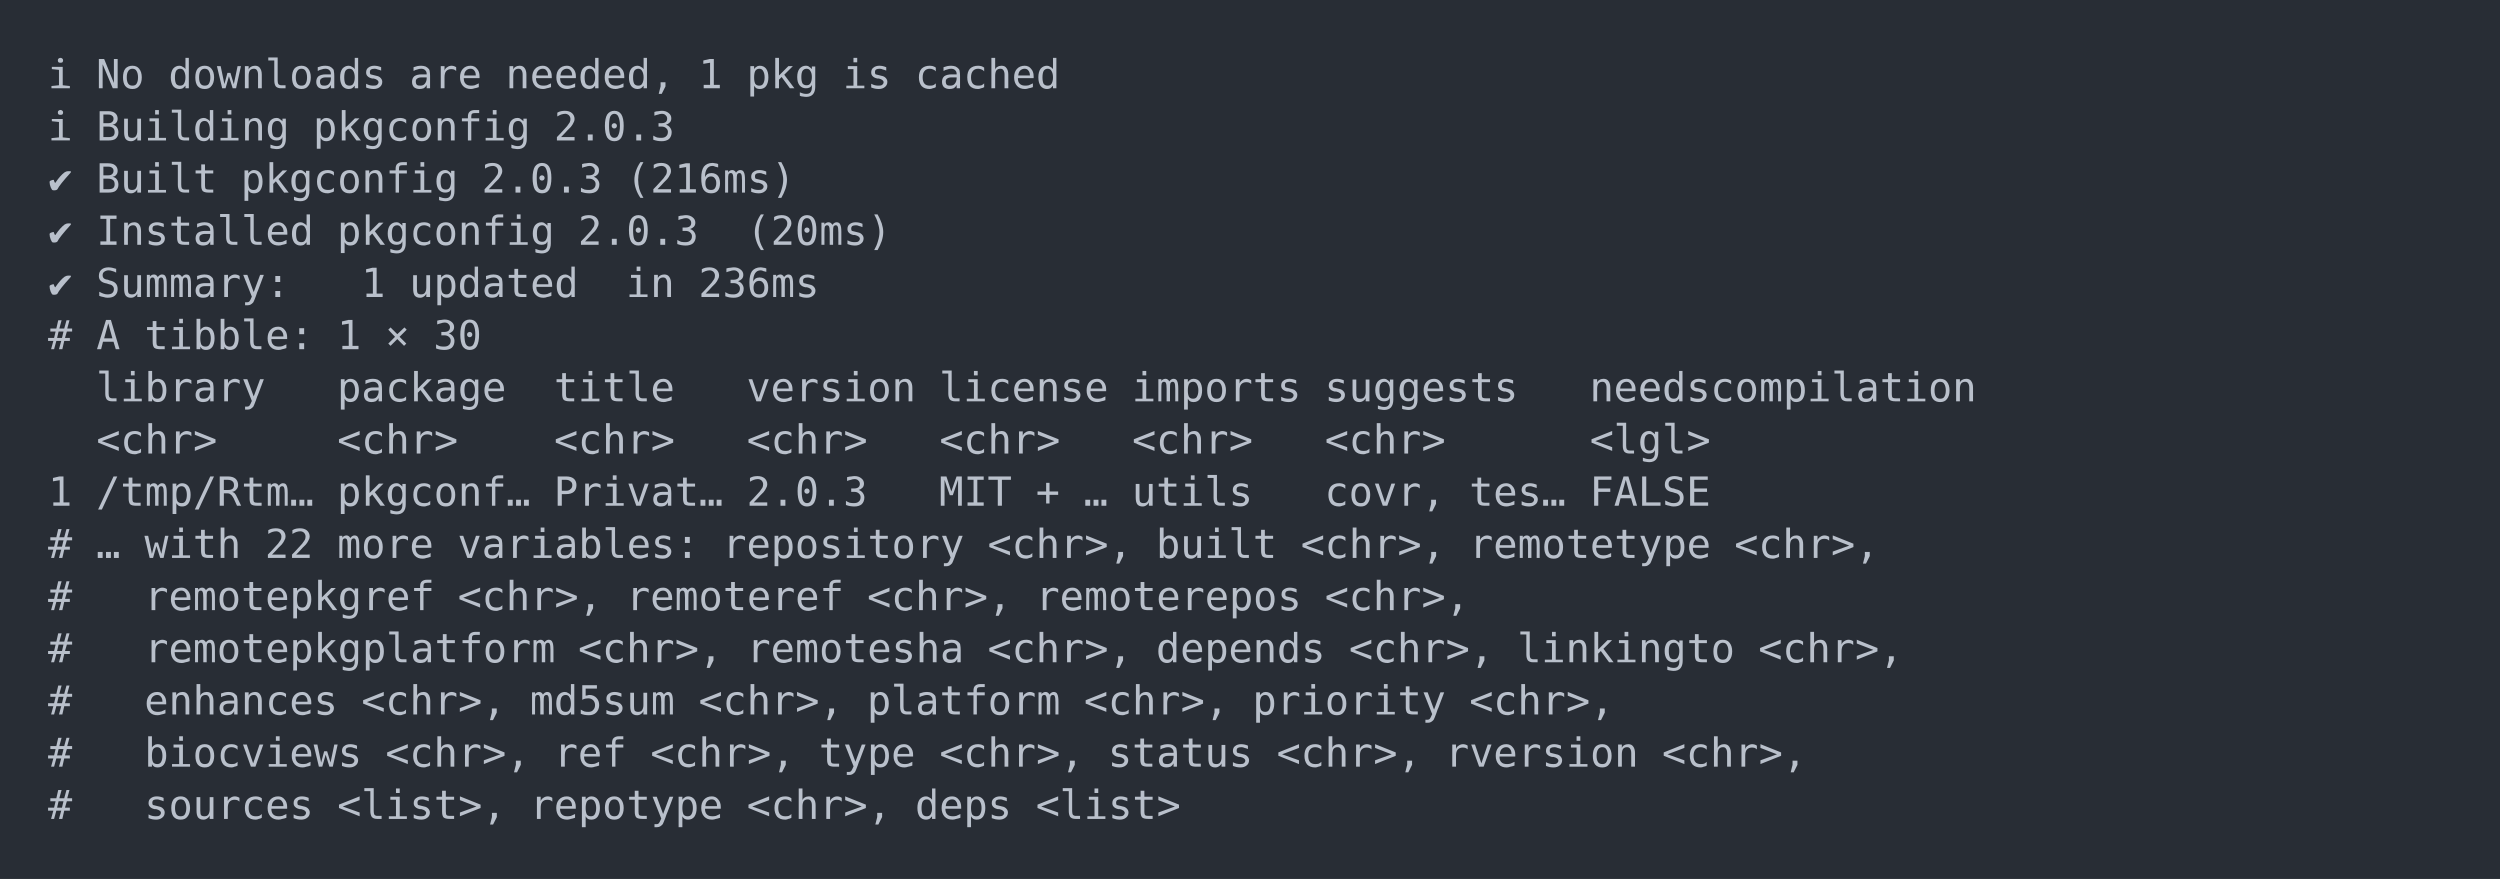
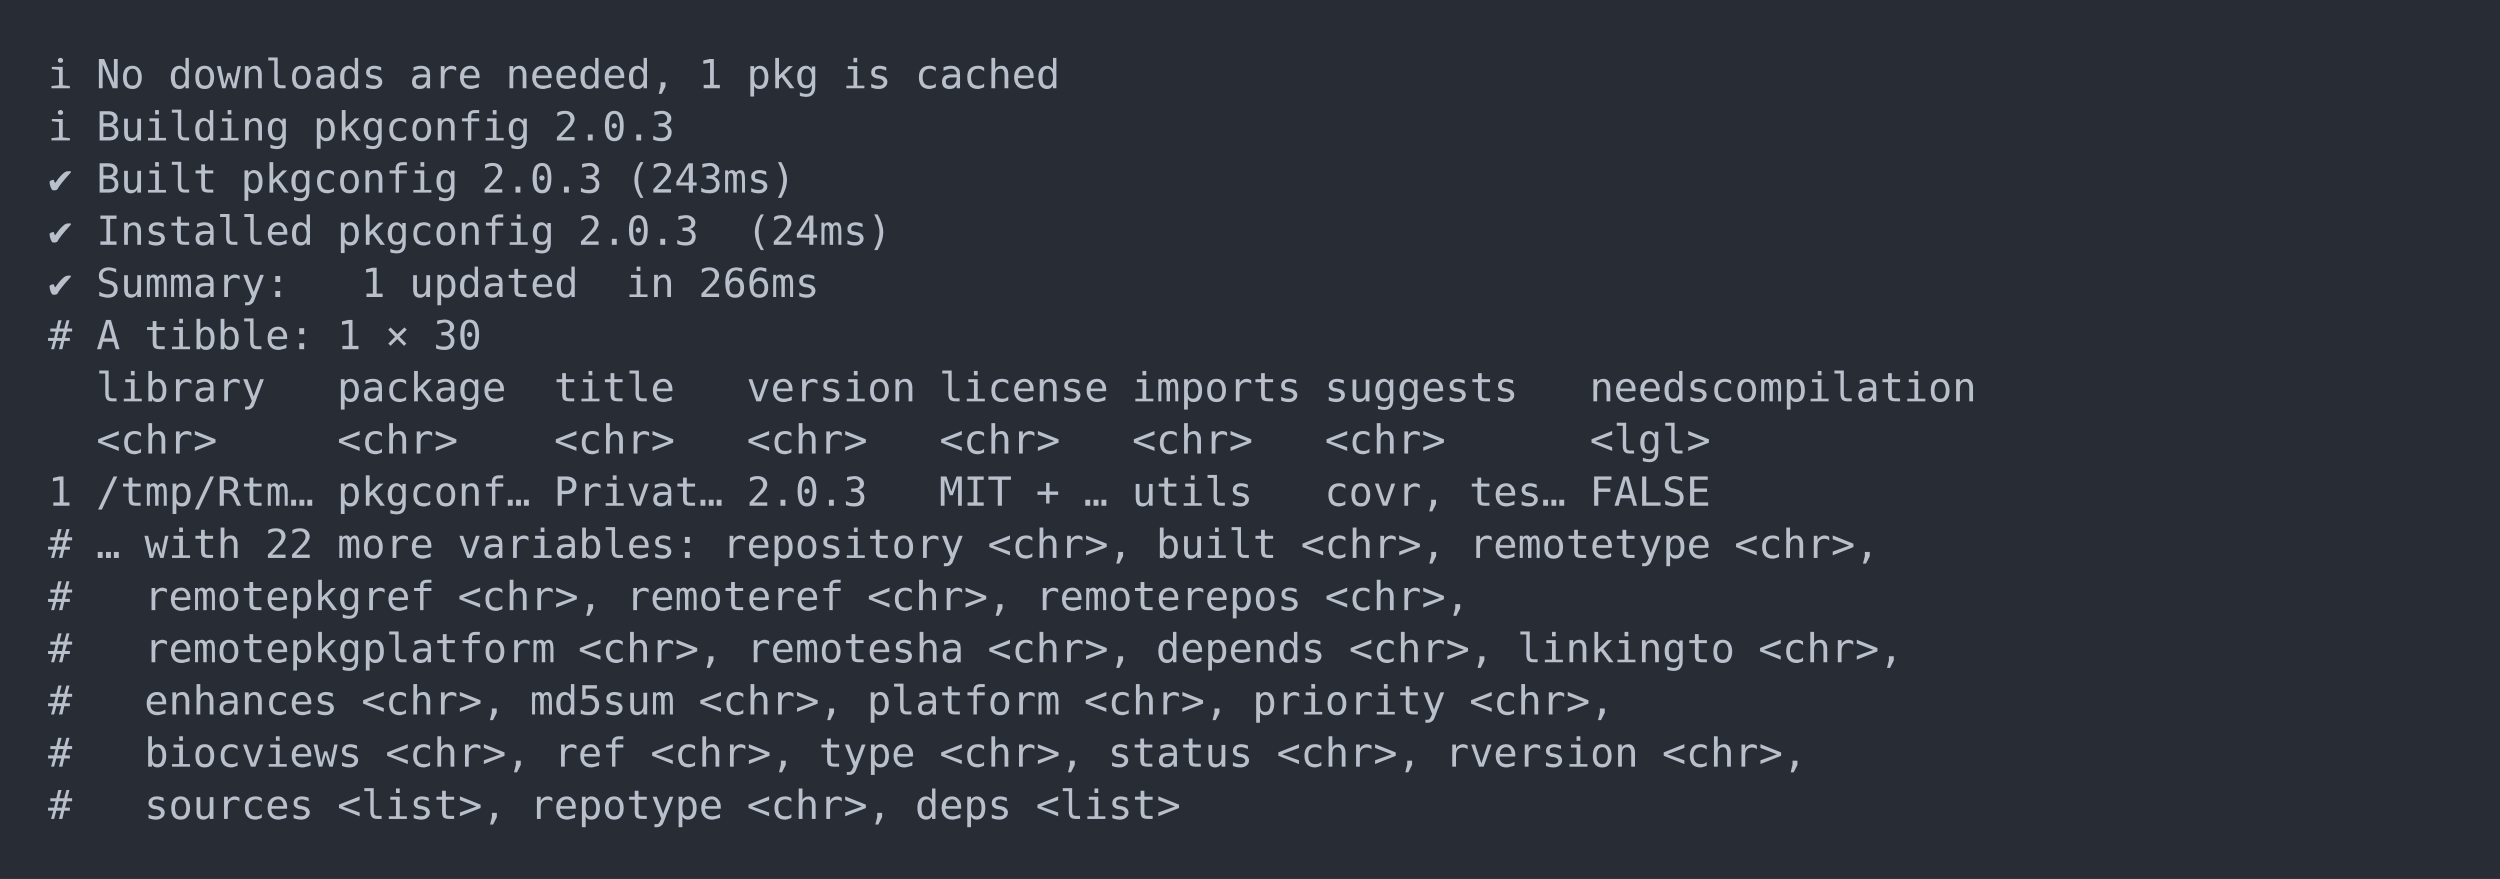
<svg xmlns="http://www.w3.org/2000/svg" xmlns:xlink="http://www.w3.org/1999/xlink" width="1040" height="365.65">
  <rect width="1040" height="365.65" rx="0" ry="0" class="a" />
  <svg height="325.65" viewBox="0 0 100 32.565" width="1000" x="20" y="20">
    <style>.a{fill:rgb(40,45,53)}.b{font-family:'Fira Code',Monaco,Consolas,Menlo,'Bitstream Vera Sans Mono','Powerline Symbols',monospace}.c{fill:transparent}.d{fill:rgb(185,192,203);white-space:pre}</style>
    <g font-family="'Fira Code',Monaco,Consolas,Menlo,'Bitstream Vera Sans Mono','Powerline Symbols',monospace" font-size="1.67" class="b">
      <defs>
        <symbol id="a">
          <rect height="16" width="100" x="0" y="0" class="c" />
        </symbol>
      </defs>
      <rect height="32.565" width="100" class="a" />
      <svg x="0" y="0" width="100">
        <svg x="0">
          <use xlink:href="#a" />
          <text x="0" y="1.67" class="d">ℹ</text>
          <text x="2.004" y="1.67" class="d">No</text>
          <text x="5.01" y="1.67" class="d">downloads</text>
          <text x="15.03" y="1.67" class="d">are</text>
          <text x="19.038" y="1.67" class="d">needed,</text>
          <text x="27.054" y="1.67" class="d">1</text>
          <text x="29.058" y="1.67" class="d">pkg</text>
          <text x="33.066" y="1.67" class="d">is</text>
          <text x="36.072" y="1.67" class="d">cached</text>
          <text x="0" y="3.841" class="d">ℹ</text>
          <text x="2.004" y="3.841" class="d">Building</text>
          <text x="11.022" y="3.841" class="d">pkgconfig</text>
          <text x="21.042" y="3.841" class="d">2.0.3</text>
          <text x="0" y="6.012" class="d">✔</text>
          <text x="2.004" y="6.012" class="d">Built</text>
          <text x="8.016" y="6.012" class="d">pkgconfig</text>
          <text x="18.036" y="6.012" class="d">2.0.3</text>
-           <text x="24.048" y="6.012" class="d">(216ms)</text>
+           <text x="24.048" y="6.012" class="d">(243ms)</text>
          <text x="0" y="8.183" class="d">✔</text>
          <text x="2.004" y="8.183" class="d">Installed</text>
          <text x="12.024" y="8.183" class="d">pkgconfig</text>
          <text x="22.044" y="8.183" class="d">2.0.3</text>
-           <text x="29.058" y="8.183" class="d">(20ms)</text>
+           <text x="29.058" y="8.183" class="d">(24ms)</text>
          <text x="0" y="10.354" class="d">✔</text>
          <text x="2.004" y="10.354" class="d">Summary:</text>
          <text x="13.026" y="10.354" class="d">1</text>
          <text x="15.03" y="10.354" class="d">updated</text>
          <text x="24.048" y="10.354" class="d">in</text>
-           <text x="27.054" y="10.354" class="d">236ms</text>
+           <text x="27.054" y="10.354" class="d">266ms</text>
          <text x="0" y="12.525" class="d">#</text>
          <text x="2.004" y="12.525" class="d">A</text>
          <text x="4.008" y="12.525" class="d">tibble:</text>
          <text x="12.024" y="12.525" class="d">1</text>
          <text x="14.028" y="12.525" class="d">×</text>
          <text x="16.032" y="12.525" class="d">30</text>
          <text x="2.004" y="14.696" class="d">library</text>
          <text x="12.024" y="14.696" class="d">package</text>
          <text x="21.042" y="14.696" class="d">title</text>
          <text x="29.058" y="14.696" class="d">version</text>
          <text x="37.074" y="14.696" class="d">license</text>
          <text x="45.09" y="14.696" class="d">imports</text>
          <text x="53.106" y="14.696" class="d">suggests</text>
          <text x="64.128" y="14.696" class="d">needscompilation</text>
          <text x="2.004" y="16.867" class="d">&lt;chr&gt;</text>
          <text x="12.024" y="16.867" class="d">&lt;chr&gt;</text>
          <text x="21.042" y="16.867" class="d">&lt;chr&gt;</text>
          <text x="29.058" y="16.867" class="d">&lt;chr&gt;</text>
          <text x="37.074" y="16.867" class="d">&lt;chr&gt;</text>
          <text x="45.09" y="16.867" class="d">&lt;chr&gt;</text>
          <text x="53.106" y="16.867" class="d">&lt;chr&gt;</text>
          <text x="64.128" y="16.867" class="d">&lt;lgl&gt;</text>
          <text x="0" y="19.038" class="d">1</text>
          <text x="2.004" y="19.038" class="d">/tmp/Rtm…</text>
          <text x="12.024" y="19.038" class="d">pkgconf…</text>
          <text x="21.042" y="19.038" class="d">Privat…</text>
          <text x="29.058" y="19.038" class="d">2.0.3</text>
          <text x="37.074" y="19.038" class="d">MIT</text>
          <text x="41.082" y="19.038" class="d">+</text>
          <text x="43.086" y="19.038" class="d">…</text>
          <text x="45.09" y="19.038" class="d">utils</text>
          <text x="53.106" y="19.038" class="d">covr,</text>
          <text x="59.118" y="19.038" class="d">tes…</text>
          <text x="64.128" y="19.038" class="d">FALSE</text>
          <text x="0" y="21.209" class="d">#</text>
          <text x="2.004" y="21.209" class="d">…</text>
          <text x="4.008" y="21.209" class="d">with</text>
          <text x="9.018" y="21.209" class="d">22</text>
          <text x="12.024" y="21.209" class="d">more</text>
          <text x="17.034" y="21.209" class="d">variables:</text>
          <text x="28.056" y="21.209" class="d">repository</text>
          <text x="39.078" y="21.209" class="d">&lt;chr&gt;,</text>
          <text x="46.092" y="21.209" class="d">built</text>
          <text x="52.104" y="21.209" class="d">&lt;chr&gt;,</text>
          <text x="59.118" y="21.209" class="d">remotetype</text>
          <text x="70.14" y="21.209" class="d">&lt;chr&gt;,</text>
          <text x="0" y="23.38" class="d">#</text>
          <text x="4.008" y="23.38" class="d">remotepkgref</text>
          <text x="17.034" y="23.38" class="d">&lt;chr&gt;,</text>
          <text x="24.048" y="23.38" class="d">remoteref</text>
          <text x="34.068" y="23.38" class="d">&lt;chr&gt;,</text>
          <text x="41.082" y="23.38" class="d">remoterepos</text>
          <text x="53.106" y="23.38" class="d">&lt;chr&gt;,</text>
          <text x="0" y="25.551" class="d">#</text>
          <text x="4.008" y="25.551" class="d">remotepkgplatform</text>
          <text x="22.044" y="25.551" class="d">&lt;chr&gt;,</text>
          <text x="29.058" y="25.551" class="d">remotesha</text>
          <text x="39.078" y="25.551" class="d">&lt;chr&gt;,</text>
          <text x="46.092" y="25.551" class="d">depends</text>
          <text x="54.108" y="25.551" class="d">&lt;chr&gt;,</text>
          <text x="61.122" y="25.551" class="d">linkingto</text>
          <text x="71.142" y="25.551" class="d">&lt;chr&gt;,</text>
          <text x="0" y="27.722" class="d">#</text>
          <text x="4.008" y="27.722" class="d">enhances</text>
          <text x="13.026" y="27.722" class="d">&lt;chr&gt;,</text>
          <text x="20.04" y="27.722" class="d">md5sum</text>
          <text x="27.054" y="27.722" class="d">&lt;chr&gt;,</text>
          <text x="34.068" y="27.722" class="d">platform</text>
          <text x="43.086" y="27.722" class="d">&lt;chr&gt;,</text>
          <text x="50.1" y="27.722" class="d">priority</text>
          <text x="59.118" y="27.722" class="d">&lt;chr&gt;,</text>
          <text x="0" y="29.893" class="d">#</text>
          <text x="4.008" y="29.893" class="d">biocviews</text>
          <text x="14.028" y="29.893" class="d">&lt;chr&gt;,</text>
          <text x="21.042" y="29.893" class="d">ref</text>
          <text x="25.05" y="29.893" class="d">&lt;chr&gt;,</text>
          <text x="32.064" y="29.893" class="d">type</text>
          <text x="37.074" y="29.893" class="d">&lt;chr&gt;,</text>
          <text x="44.088" y="29.893" class="d">status</text>
          <text x="51.102" y="29.893" class="d">&lt;chr&gt;,</text>
          <text x="58.116" y="29.893" class="d">rversion</text>
          <text x="67.134" y="29.893" class="d">&lt;chr&gt;,</text>
          <text x="0" y="32.064" class="d">#</text>
          <text x="4.008" y="32.064" class="d">sources</text>
          <text x="12.024" y="32.064" class="d">&lt;list&gt;,</text>
          <text x="20.04" y="32.064" class="d">repotype</text>
          <text x="29.058" y="32.064" class="d">&lt;chr&gt;,</text>
          <text x="36.072" y="32.064" class="d">deps</text>
          <text x="41.082" y="32.064" class="d">&lt;list&gt;</text>
        </svg>
      </svg>
    </g>
  </svg>
</svg>
